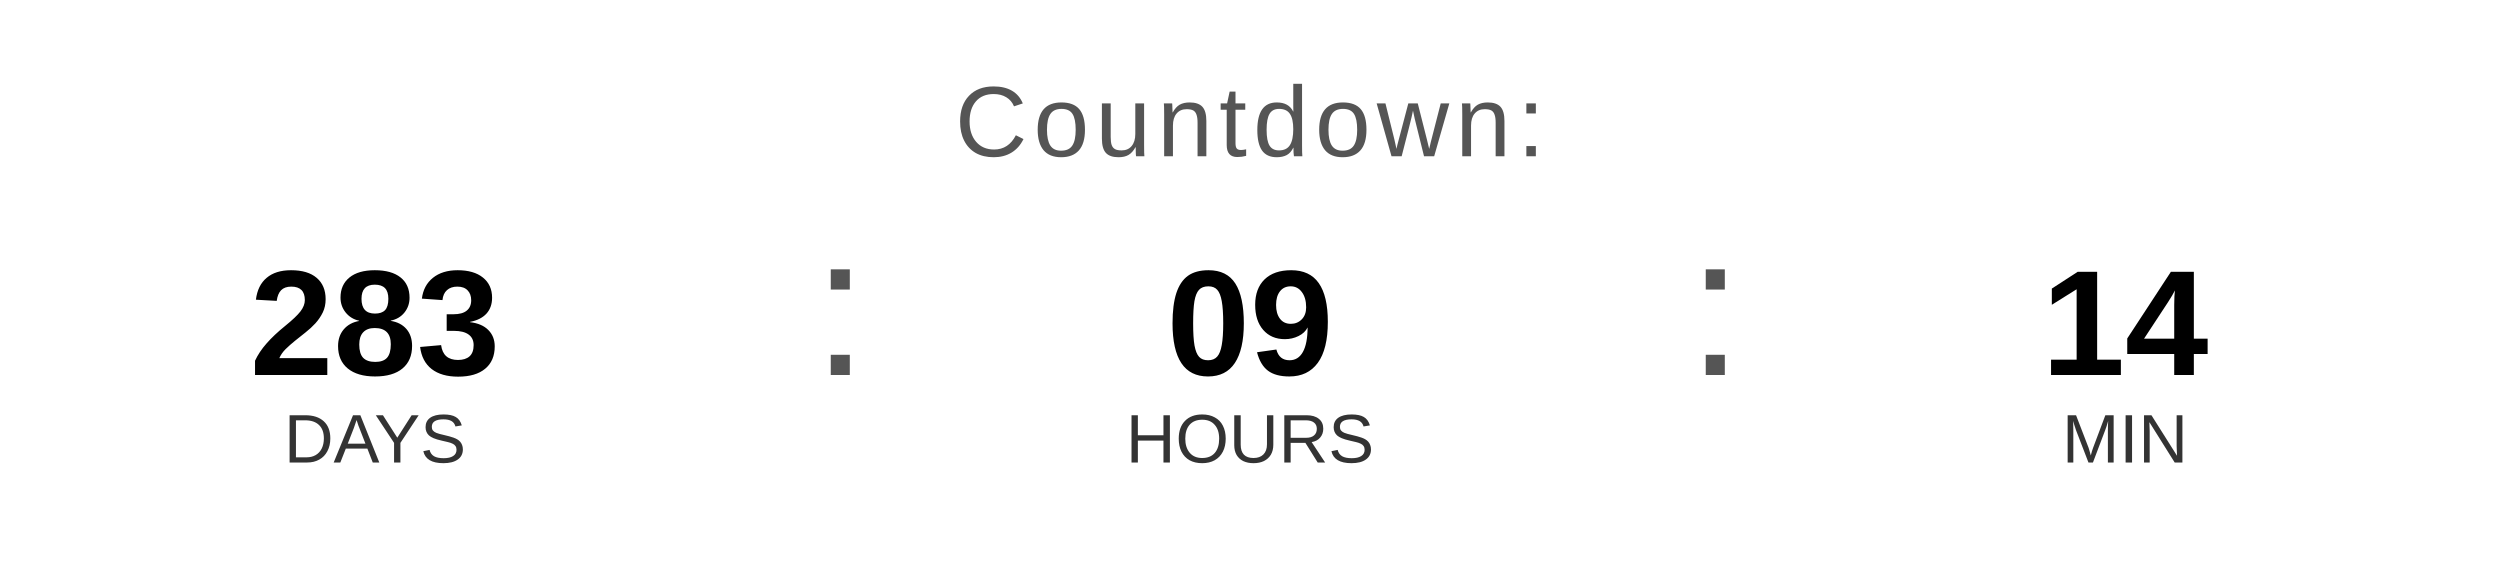
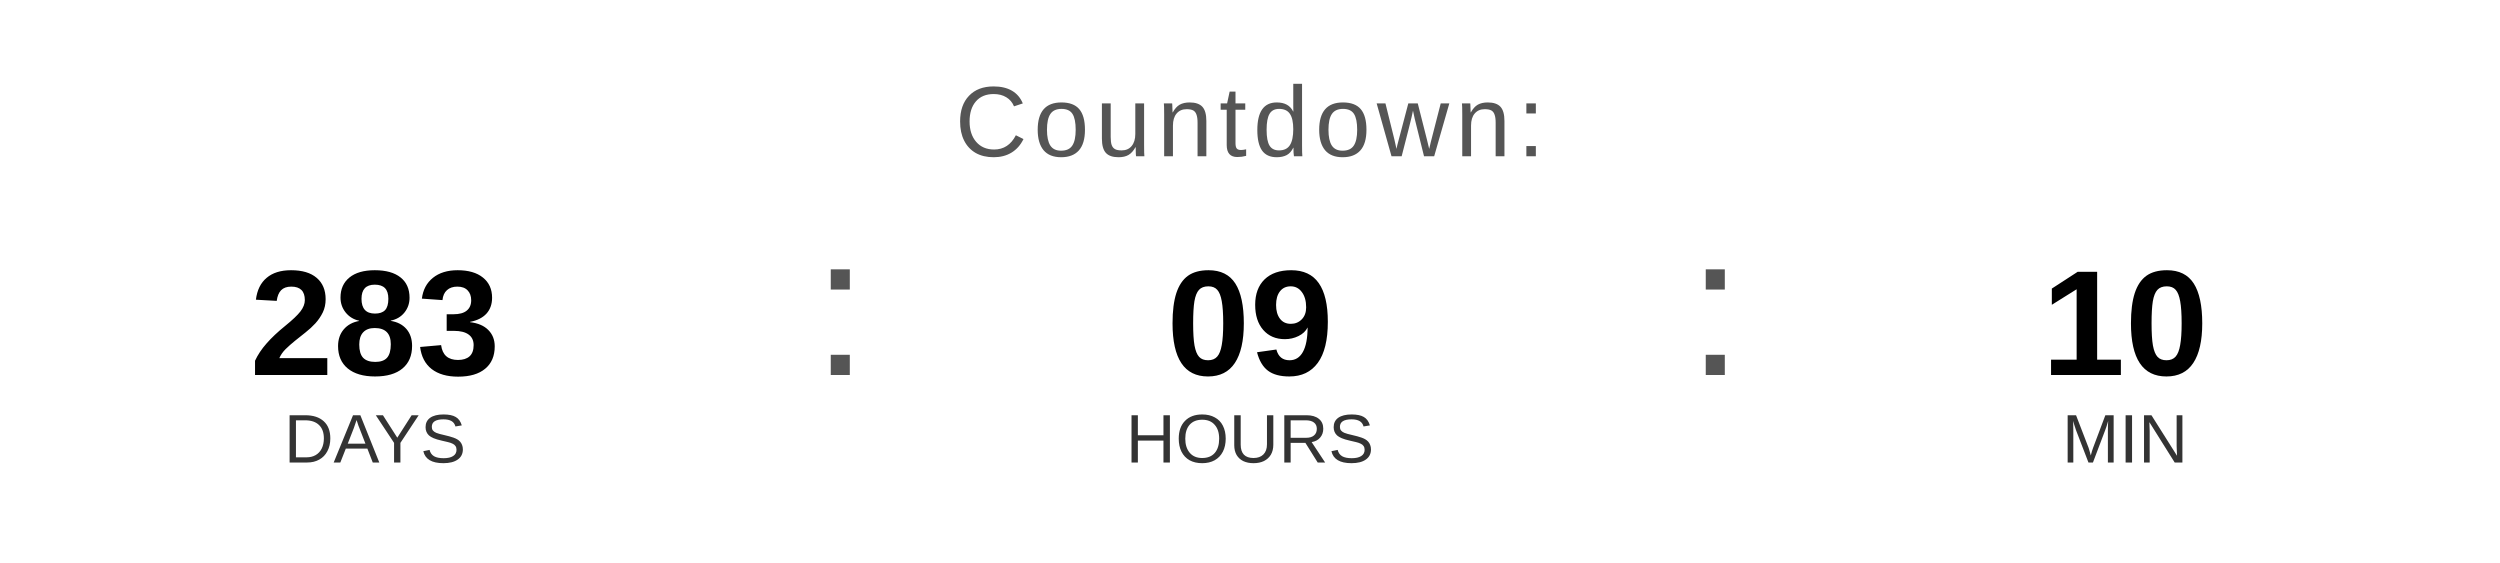
<svg xmlns="http://www.w3.org/2000/svg" width="400" height="90" viewBox="0 0 400 90">
  <text x="200" y="25" font-family="Arial, Helvetica, sans-serif" font-size="16" fill="#555555" text-anchor="middle" letter-spacing="1">
    Countdown:
  </text>
  <text x="60" y="60" font-family="Arial, Helvetica, sans-serif" font-size="24" font-weight="bold" fill="#000000" text-anchor="middle">283</text>
  <text x="60" y="74" font-family="Arial, Helvetica, sans-serif" font-size="11" fill="#333333" text-anchor="middle">DAYS</text>
  <text x="130" y="60" font-family="Arial, sans-serif" font-size="32" fill="#555555">:</text>
  <text x="200" y="60" font-family="Arial, Helvetica, sans-serif" font-size="24" font-weight="bold" fill="#000000" text-anchor="middle">09</text>
  <text x="200" y="74" font-family="Arial, Helvetica, sans-serif" font-size="11" fill="#333333" text-anchor="middle">HOURS</text>
  <text x="270" y="60" font-family="Arial, sans-serif" font-size="32" fill="#555555">:</text>
-   <text x="340" y="60" font-family="Arial, Helvetica, sans-serif" font-size="24" font-weight="bold" fill="#000000" text-anchor="middle">14</text>
+   <text x="340" y="60" font-family="Arial, Helvetica, sans-serif" font-size="24" font-weight="bold" fill="#000000" text-anchor="middle">10</text>
  <text x="340" y="74" font-family="Arial, Helvetica, sans-serif" font-size="11" fill="#333333" text-anchor="middle">MIN</text>
</svg>
